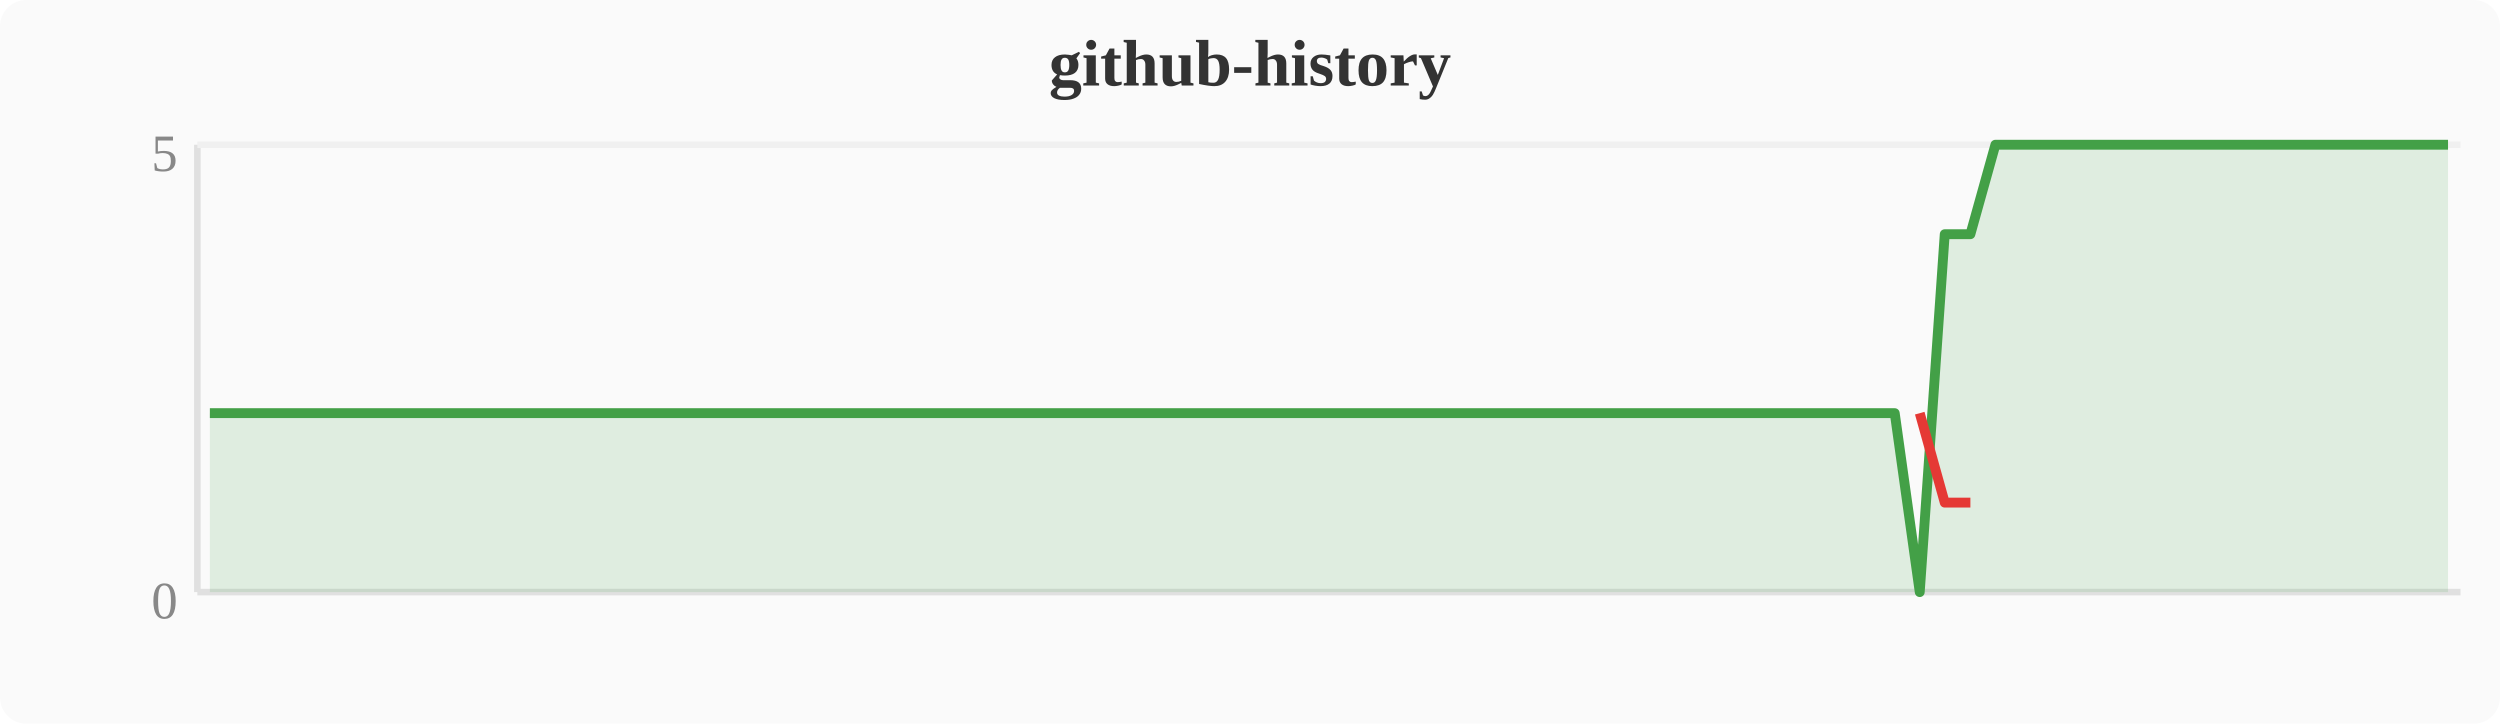
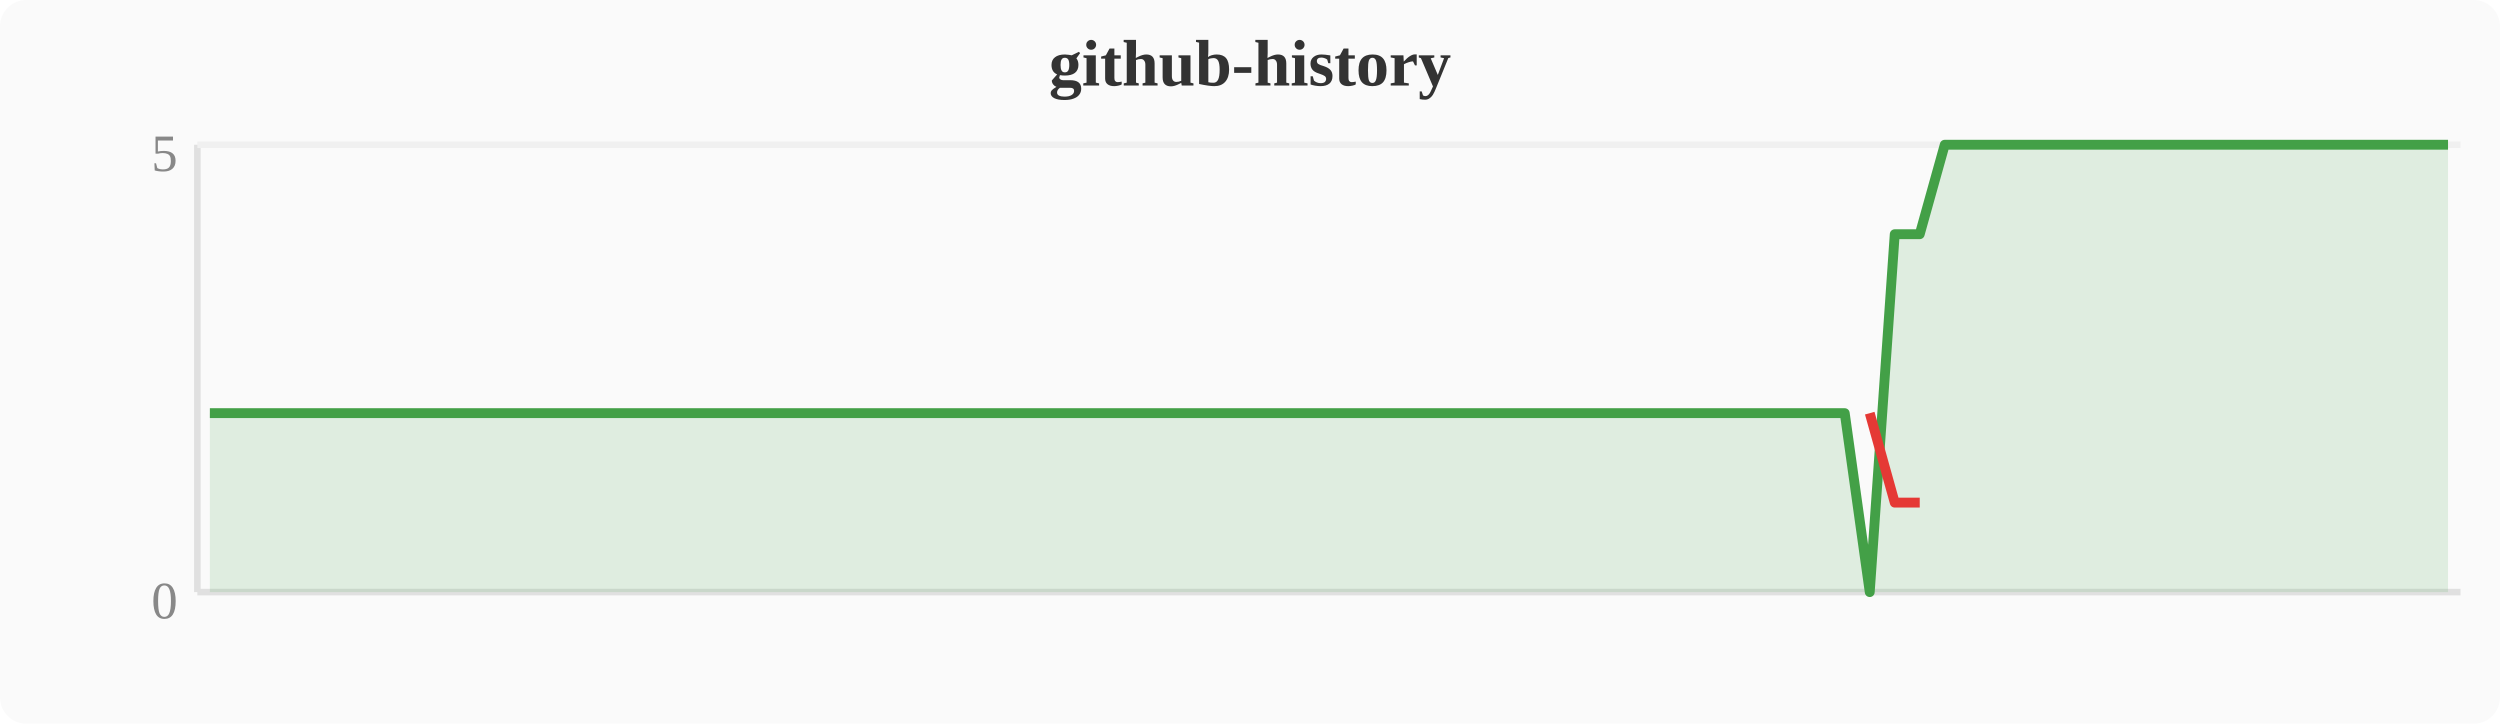
<svg xmlns="http://www.w3.org/2000/svg" width="380" height="110" viewBox="0 0 380 110">
  <rect width="380" height="110" fill="#fafafa" rx="4" />
  <text x="190" y="13" text-anchor="middle" font-size="10" font-weight="bold" fill="#333">github-history</text>
  <line x1="30" y1="22" x2="30" y2="90" stroke="#e0e0e0" stroke-width="1" />
  <line x1="30" y1="90" x2="374" y2="90" stroke="#e0e0e0" stroke-width="1" />
  <line x1="30" y1="22" x2="374" y2="22" stroke="#f0f0f0" stroke-width="1" />
  <text x="27" y="94" text-anchor="end" font-size="8" fill="#888">0</text>
  <text x="27" y="26" text-anchor="end" font-size="8" fill="#888">5</text>
-   <polygon points="31.9,62.8 35.7,62.8 39.6,62.8 43.4,62.8 47.2,62.8 51.0,62.8 54.8,62.8 58.7,62.8 62.5,62.8 66.3,62.8 70.1,62.8 74.0,62.8 77.8,62.8 81.6,62.8 85.4,62.8 89.2,62.8 93.1,62.8 96.9,62.8 100.7,62.8 104.5,62.8 108.4,62.8 112.2,62.8 116.0,62.8 119.8,62.8 123.6,62.8 127.5,62.8 131.3,62.8 135.1,62.8 138.9,62.8 142.8,62.8 146.6,62.8 150.4,62.8 154.2,62.8 158.0,62.8 161.9,62.8 165.7,62.8 169.5,62.8 173.3,62.8 177.2,62.8 181.0,62.8 184.8,62.8 188.6,62.8 192.4,62.8 196.3,62.8 200.1,62.8 203.9,62.8 207.7,62.8 211.6,62.8 215.4,62.8 219.2,62.8 223.0,62.8 226.8,62.8 230.7,62.8 234.5,62.8 238.3,62.8 242.1,62.8 246.0,62.8 249.8,62.8 253.6,62.8 257.4,62.8 261.2,62.8 265.1,62.8 268.9,62.8 272.7,62.8 276.5,62.8 280.4,62.8 284.2,62.8 288.0,62.8 291.8,90.0 295.6,35.6 299.5,35.6 303.3,22.0 307.1,22.0 310.9,22.0 314.8,22.0 318.6,22.0 322.4,22.0 326.2,22.0 330.0,22.0 333.9,22.0 337.7,22.0 341.5,22.0 345.3,22.0 349.2,22.0 353.0,22.0 356.8,22.0 360.6,22.0 364.4,22.0 368.3,22.0 372.1,22.0 372.1,90 31.9,90" fill="#43a047" opacity="0.15" />
-   <polyline points="31.9,62.8 35.7,62.8 39.6,62.8 43.4,62.8 47.2,62.8 51.0,62.8 54.8,62.8 58.7,62.8 62.5,62.8 66.3,62.8 70.1,62.8 74.0,62.8 77.8,62.8 81.6,62.8 85.4,62.8 89.2,62.8 93.1,62.8 96.9,62.8 100.7,62.8 104.5,62.8 108.4,62.8 112.2,62.8 116.0,62.8 119.8,62.8 123.6,62.8 127.5,62.8 131.3,62.8 135.1,62.8 138.9,62.8 142.8,62.8 146.6,62.8 150.4,62.8 154.2,62.8 158.0,62.8 161.9,62.8 165.7,62.8 169.5,62.8 173.3,62.8 177.2,62.8 181.0,62.8 184.8,62.8 188.6,62.8 192.4,62.8 196.3,62.8 200.1,62.8 203.9,62.8 207.7,62.8 211.6,62.8 215.4,62.8 219.2,62.8 223.0,62.8 226.8,62.8 230.7,62.8 234.5,62.8 238.3,62.8 242.1,62.8 246.0,62.8 249.8,62.8 253.6,62.8 257.4,62.8 261.2,62.8 265.1,62.8 268.9,62.8 272.7,62.8 276.5,62.8 280.4,62.8 284.2,62.8 288.0,62.8 291.8,90.0 295.6,35.6 299.5,35.6 303.3,22.0 307.1,22.0 310.9,22.0 314.8,22.0 318.6,22.0 322.4,22.0 326.2,22.0 330.0,22.0 333.9,22.0 337.7,22.0 341.5,22.0 345.3,22.0 349.2,22.0 353.0,22.0 356.8,22.0 360.6,22.0 364.4,22.0 368.3,22.0 372.1,22.0" fill="none" stroke="#43a047" stroke-width="1.5" stroke-linejoin="round" />
-   <polyline points="291.8,62.8 295.6,76.4 299.5,76.4" fill="none" stroke="#e53935" stroke-width="1.5" stroke-linejoin="round" />
+   <polygon points="31.9,62.8 35.7,62.8 39.6,62.8 43.4,62.8 47.2,62.8 51.0,62.8 54.8,62.8 58.7,62.8 62.5,62.8 66.3,62.8 70.1,62.8 74.0,62.8 77.8,62.8 81.6,62.8 85.4,62.8 89.2,62.8 93.1,62.8 96.9,62.8 100.7,62.8 104.5,62.8 108.4,62.8 112.2,62.8 116.0,62.8 119.8,62.8 123.6,62.8 127.5,62.8 131.3,62.8 135.1,62.8 138.9,62.8 142.8,62.8 146.6,62.8 150.4,62.8 154.2,62.8 158.0,62.8 161.9,62.8 165.7,62.8 169.5,62.8 173.3,62.8 177.2,62.8 181.0,62.8 184.8,62.8 188.6,62.8 192.4,62.8 196.3,62.8 200.1,62.8 203.9,62.8 207.7,62.8 211.6,62.8 215.4,62.8 219.2,62.8 223.0,62.8 226.8,62.8 230.7,62.8 234.5,62.8 238.3,62.8 242.1,62.8 246.0,62.8 249.8,62.8 253.6,62.8 257.4,62.8 261.2,62.8 265.1,62.8 268.9,62.8 272.7,62.8 276.5,62.8 280.4,62.8 284.2,90.0 288.0,35.6 291.8,35.6 295.6,22.0 299.5,22.0 303.3,22.0 307.1,22.0 310.9,22.0 314.8,22.0 318.6,22.0 322.4,22.0 326.2,22.0 330.0,22.0 333.9,22.0 337.7,22.0 341.5,22.0 345.3,22.0 349.2,22.0 353.0,22.0 356.8,22.0 360.6,22.0 364.4,22.0 368.3,22.0 372.1,22.0 372.1,90 31.9,90" fill="#43a047" opacity="0.15" />
+   <polyline points="31.9,62.8 35.7,62.8 39.6,62.8 43.4,62.8 47.2,62.8 51.0,62.8 54.8,62.8 58.7,62.8 62.5,62.8 66.3,62.8 70.1,62.8 74.0,62.8 77.8,62.8 81.6,62.8 85.4,62.8 89.2,62.8 93.1,62.8 96.9,62.8 100.7,62.8 104.5,62.8 108.4,62.8 112.2,62.8 116.0,62.8 119.8,62.8 123.6,62.8 127.5,62.8 131.3,62.8 135.1,62.8 138.9,62.8 142.8,62.8 146.6,62.8 150.4,62.8 154.2,62.8 158.0,62.8 161.9,62.8 165.7,62.8 169.5,62.8 173.3,62.8 177.2,62.8 181.0,62.8 184.8,62.8 188.6,62.8 192.4,62.8 196.3,62.8 200.1,62.8 203.9,62.8 207.7,62.8 211.6,62.8 215.4,62.8 219.2,62.8 223.0,62.8 226.8,62.8 230.7,62.8 234.5,62.8 238.3,62.8 242.1,62.8 246.0,62.8 249.8,62.8 253.6,62.8 257.4,62.8 261.2,62.8 265.1,62.8 268.9,62.8 272.7,62.8 276.5,62.8 280.4,62.8 284.2,90.0 288.0,35.6 291.8,35.6 295.6,22.0 299.5,22.0 303.3,22.0 307.1,22.0 310.9,22.0 314.8,22.0 318.6,22.0 322.4,22.0 326.2,22.0 330.0,22.0 333.9,22.0 337.7,22.0 341.5,22.0 345.3,22.0 349.2,22.0 353.0,22.0 356.8,22.0 360.6,22.0 364.4,22.0 368.3,22.0 372.1,22.0" fill="none" stroke="#43a047" stroke-width="1.5" stroke-linejoin="round" />
+   <polyline points="284.2,62.8 288.0,76.4 291.8,76.4" fill="none" stroke="#e53935" stroke-width="1.5" stroke-linejoin="round" />
</svg>
